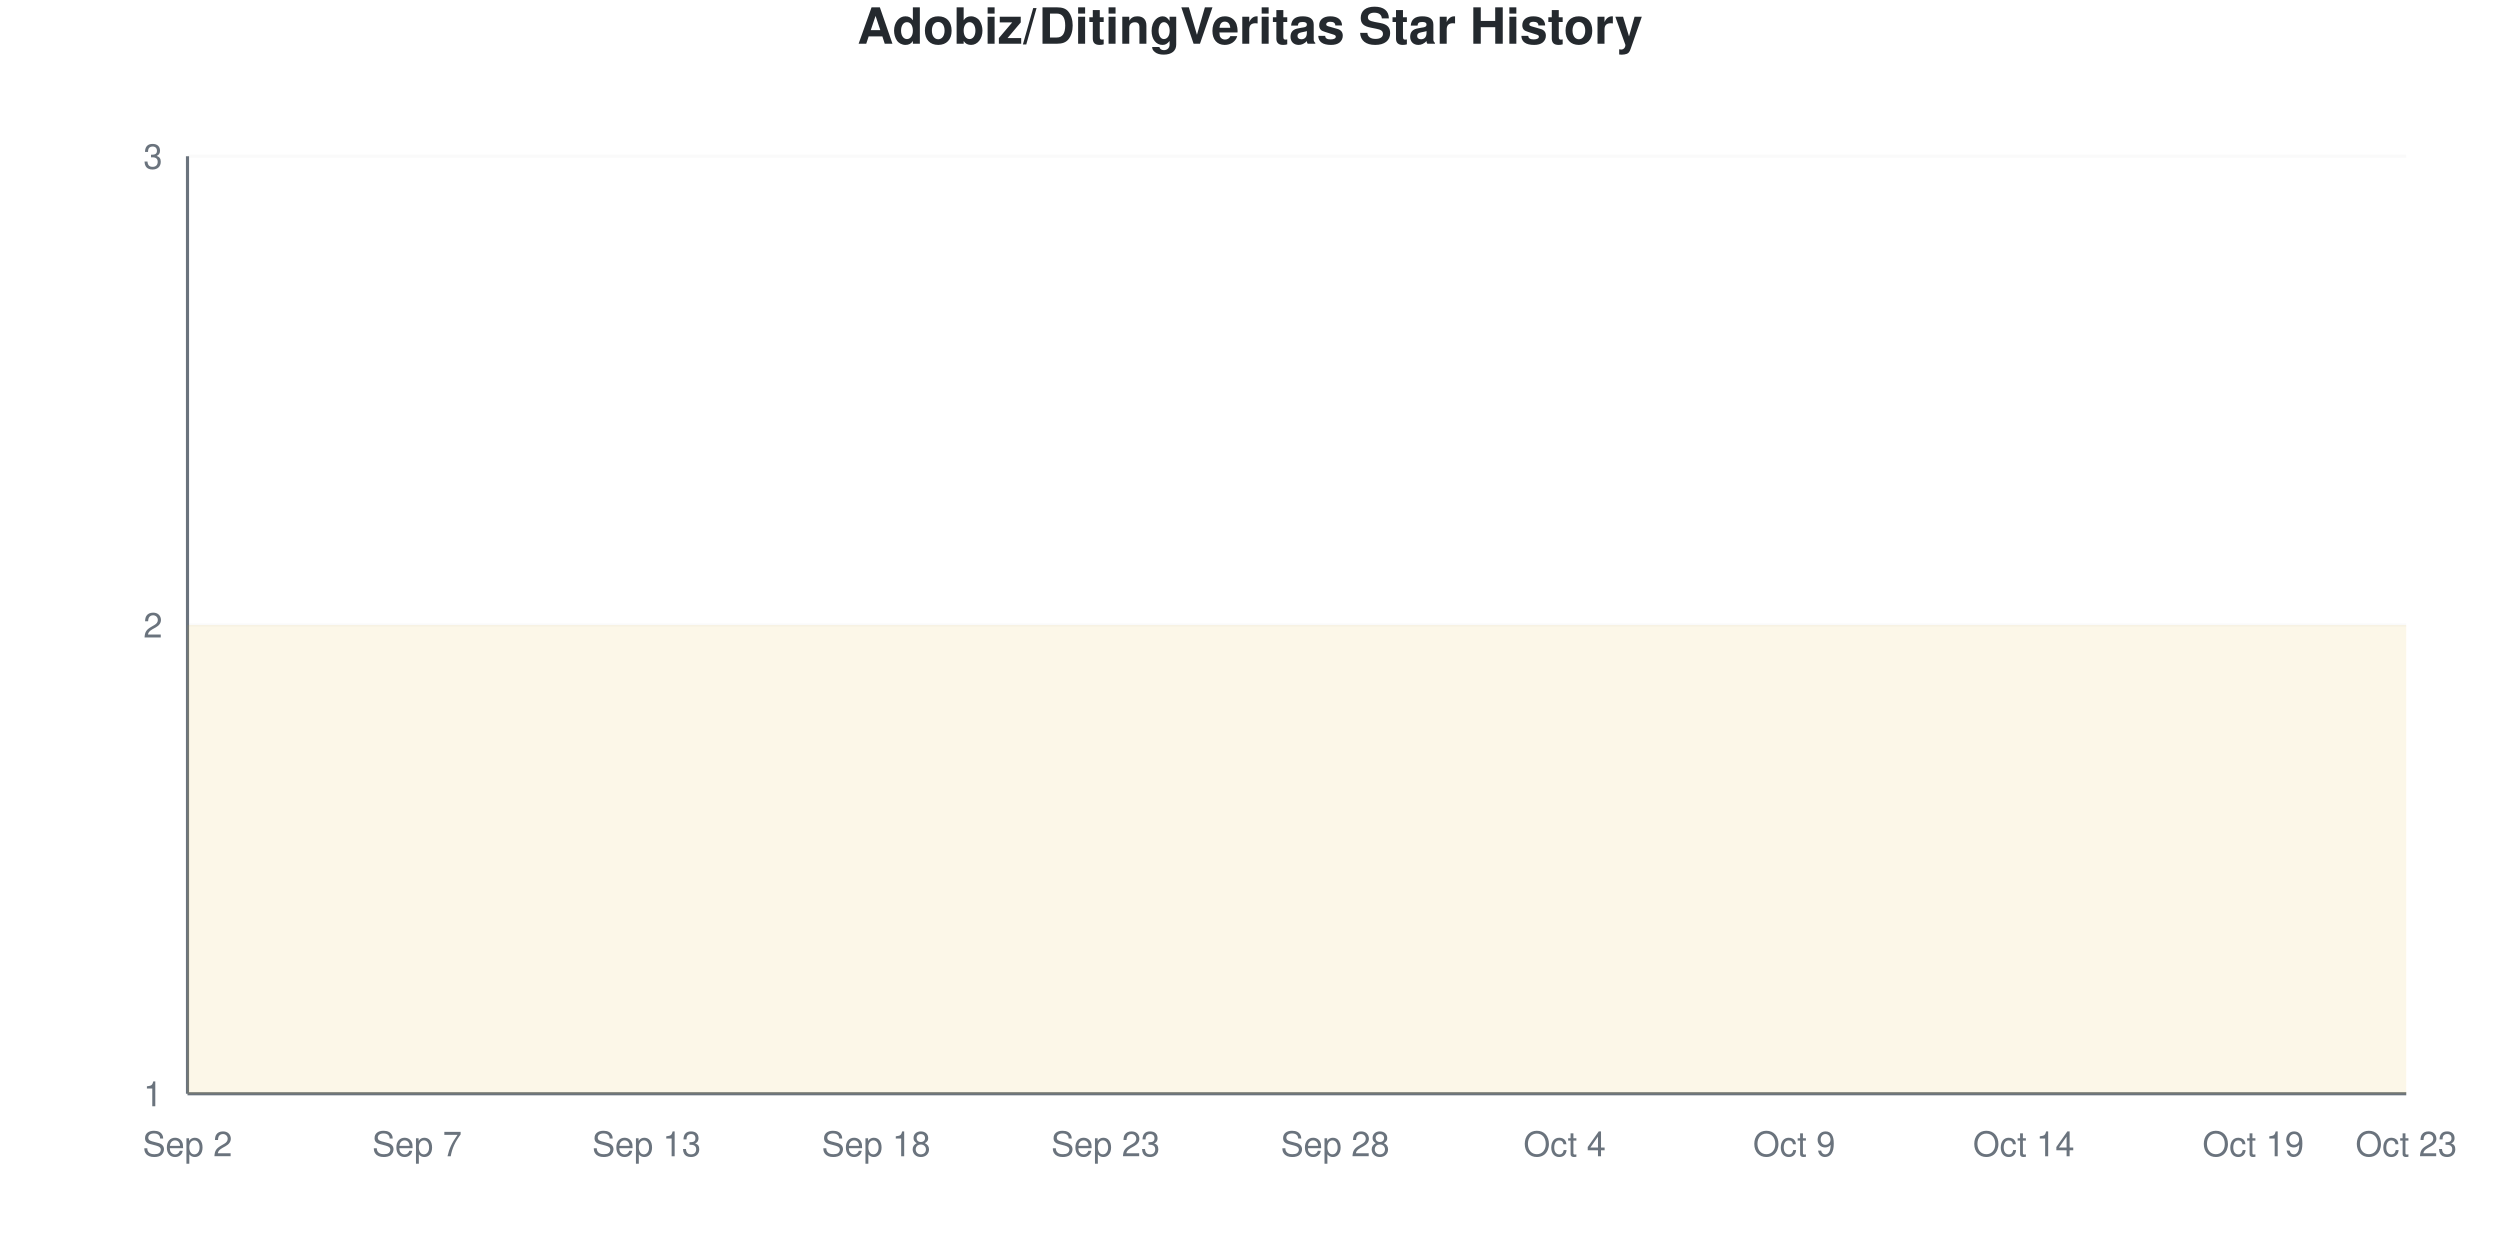
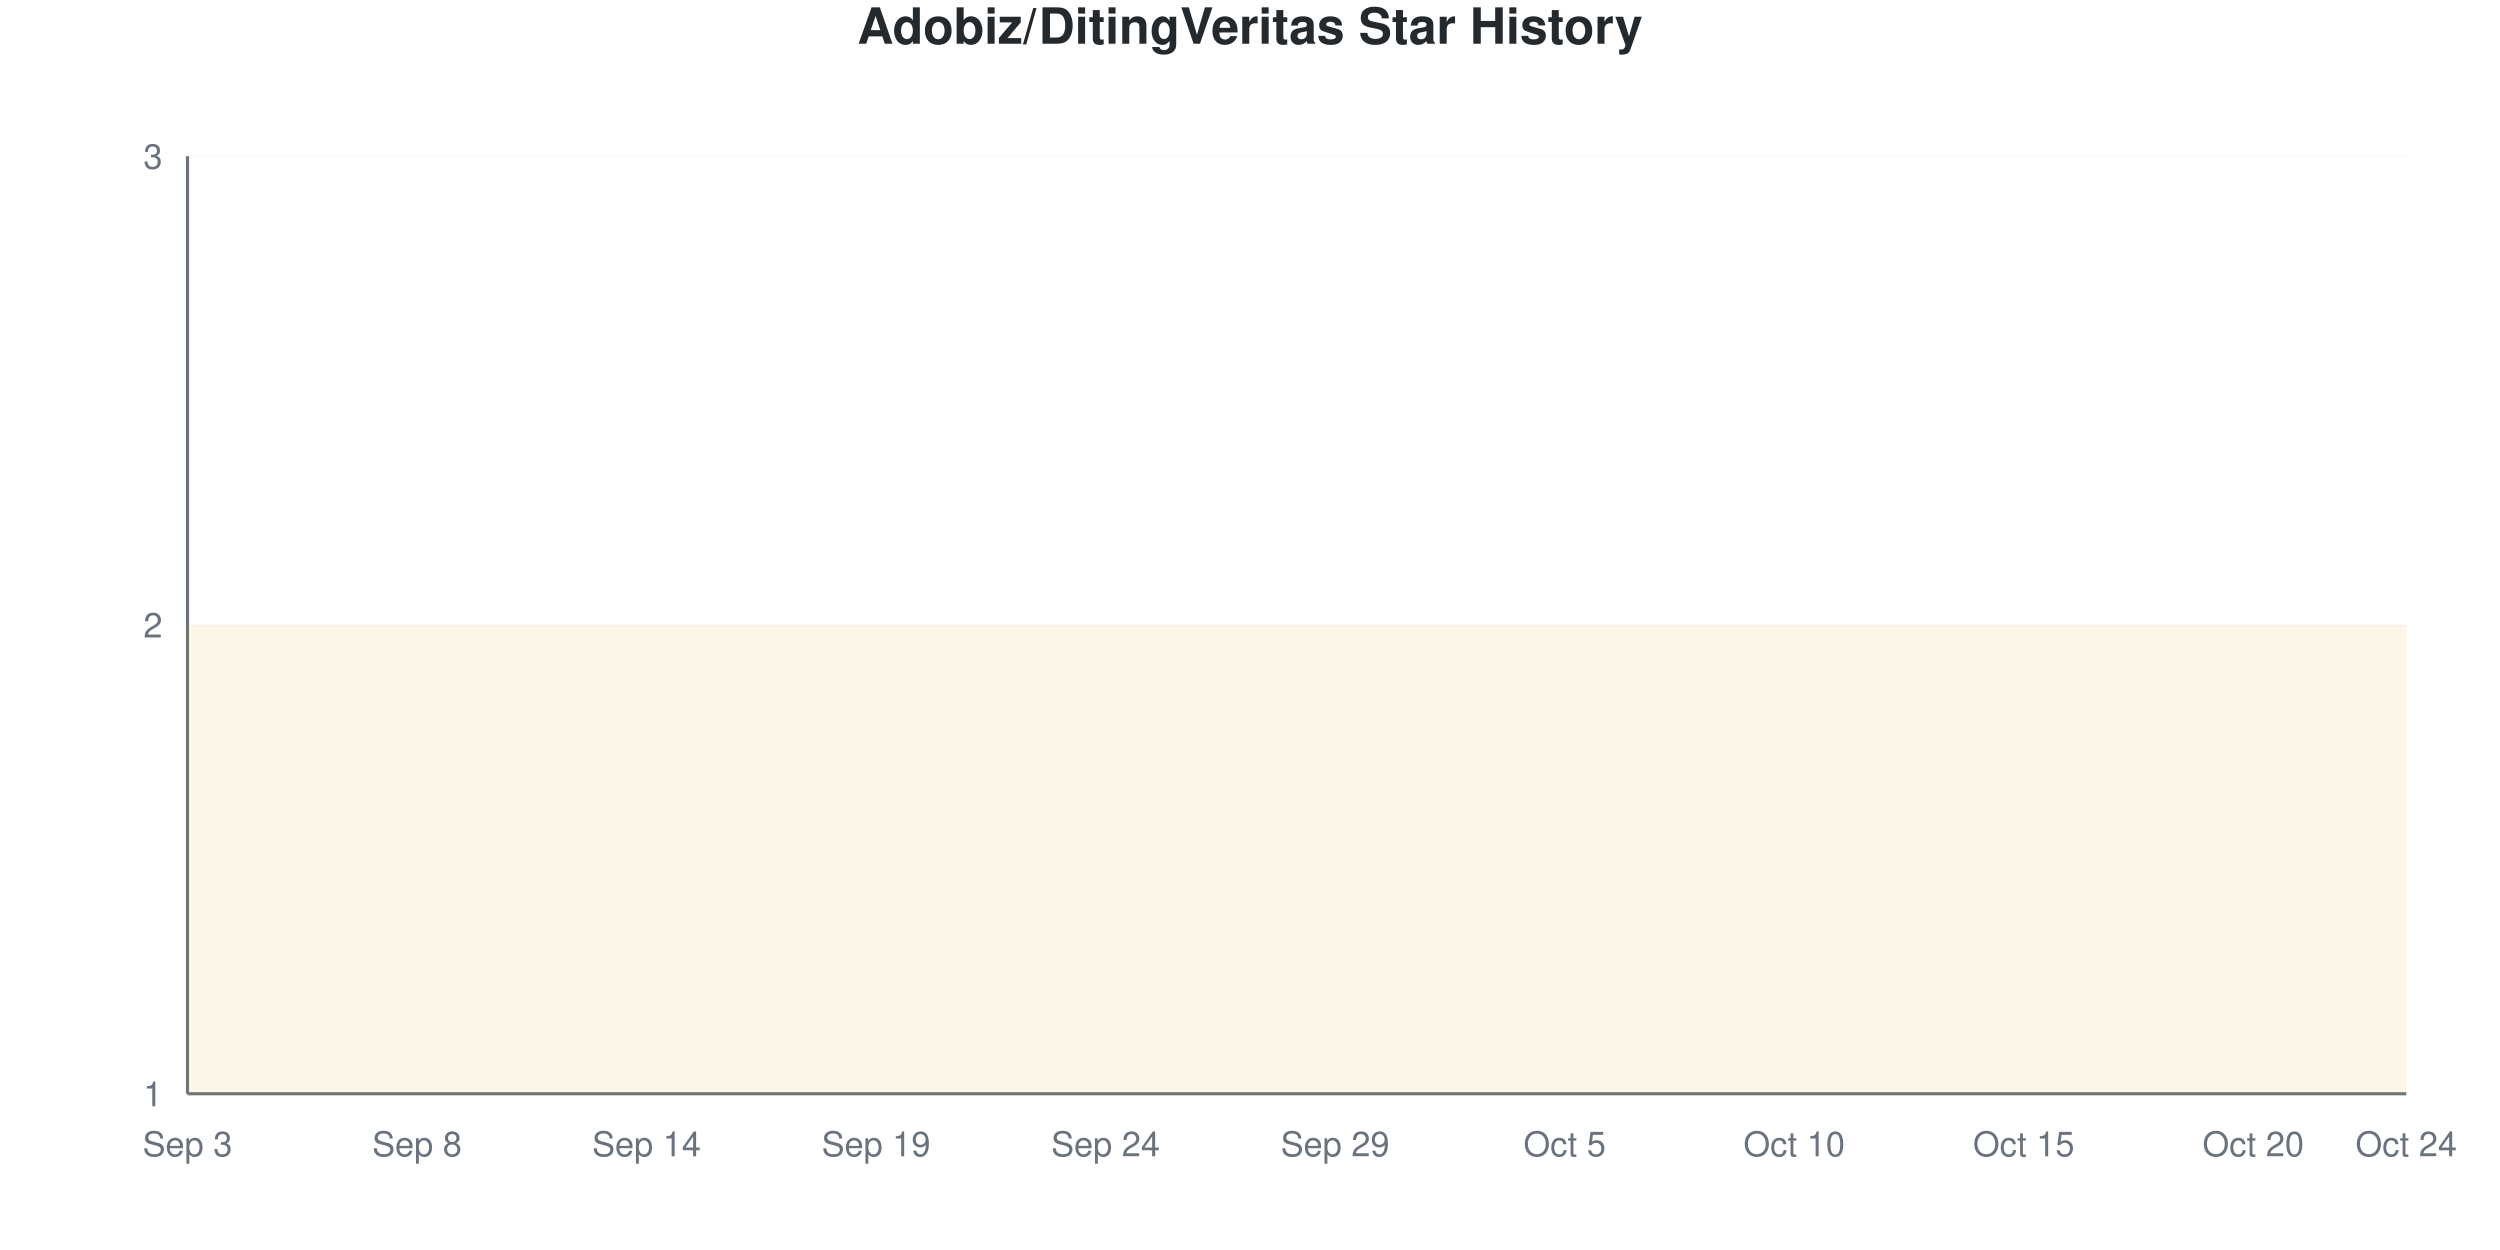
<svg xmlns="http://www.w3.org/2000/svg" viewBox="0 0 800 400" width="800" height="400">
  <style>
    @keyframes drawLine {
      to { stroke-dashoffset: 0; }
    }
    @keyframes fadeInPoint {
      from { opacity: 0; }
      to { opacity: 1; }
    }
    .data-line-0 {
      stroke-dasharray: 1290;
      stroke-dashoffset: 1290;
      animation: drawLine 2s ease-out forwards;
    }
    .data-point {
      opacity: 0;
      animation: fadeInPoint 0.5s ease-out forwards;
    }
    .chart-bg { fill: #fff; }
    .chart-text { fill: #24292e; }
    .chart-muted { fill: #6a737d; }
    .chart-grid { stroke: #eee; }
    .chart-axis { stroke: #6a737d; }
    @media (prefers-color-scheme: dark) {
      .chart-bg { fill: #0d1117; }
      .chart-text { fill: #e6edf3; }
      .chart-muted { fill: #8b949e; }
      .chart-grid { stroke: #21262d; }
      .chart-axis { stroke: #8b949e; }
    }
  </style>
  <rect width="800" height="400" class="chart-bg" />
  <text x="400" y="14" text-anchor="middle" class="chart-text" font-size="16" font-weight="bold" font-family="-apple-system, BlinkMacSystemFont, 'Segoe UI', Helvetica, Arial, sans-serif">Adobiz/DitingVeritas Star History</text>
  <g class="grid">
    <line x1="60" y1="350" x2="770" y2="350" class="chart-grid" stroke-opacity="0.3" />
    <text x="52" y="354" text-anchor="end" class="chart-muted" font-size="11" font-family="-apple-system, BlinkMacSystemFont, 'Segoe UI', Helvetica, Arial, sans-serif">1</text>
    <line x1="60" y1="200" x2="770" y2="200" class="chart-grid" stroke-opacity="0.3" />
    <text x="52" y="204" text-anchor="end" class="chart-muted" font-size="11" font-family="-apple-system, BlinkMacSystemFont, 'Segoe UI', Helvetica, Arial, sans-serif">2</text>
    <line x1="60" y1="50" x2="770" y2="50" class="chart-grid" stroke-opacity="0.3" />
    <text x="52" y="54" text-anchor="end" class="chart-muted" font-size="11" font-family="-apple-system, BlinkMacSystemFont, 'Segoe UI', Helvetica, Arial, sans-serif">3</text>
  </g>
  <g class="milestones">
    
  </g>
  <g class="x-axis">
-     <text x="60" y="370" text-anchor="middle" class="chart-muted" font-size="11" font-family="-apple-system, BlinkMacSystemFont, 'Segoe UI', Helvetica, Arial, sans-serif">Sep 2</text>
-     <text x="133.448" y="370" text-anchor="middle" class="chart-muted" font-size="11" font-family="-apple-system, BlinkMacSystemFont, 'Segoe UI', Helvetica, Arial, sans-serif">Sep 7</text>
-     <text x="206.897" y="370" text-anchor="middle" class="chart-muted" font-size="11" font-family="-apple-system, BlinkMacSystemFont, 'Segoe UI', Helvetica, Arial, sans-serif">Sep 13</text>
-     <text x="280.345" y="370" text-anchor="middle" class="chart-muted" font-size="11" font-family="-apple-system, BlinkMacSystemFont, 'Segoe UI', Helvetica, Arial, sans-serif">Sep 18</text>
-     <text x="353.793" y="370" text-anchor="middle" class="chart-muted" font-size="11" font-family="-apple-system, BlinkMacSystemFont, 'Segoe UI', Helvetica, Arial, sans-serif">Sep 23</text>
-     <text x="427.241" y="370" text-anchor="middle" class="chart-muted" font-size="11" font-family="-apple-system, BlinkMacSystemFont, 'Segoe UI', Helvetica, Arial, sans-serif">Sep 28</text>
-     <text x="500.69" y="370" text-anchor="middle" class="chart-muted" font-size="11" font-family="-apple-system, BlinkMacSystemFont, 'Segoe UI', Helvetica, Arial, sans-serif">Oct 4</text>
-     <text x="574.138" y="370" text-anchor="middle" class="chart-muted" font-size="11" font-family="-apple-system, BlinkMacSystemFont, 'Segoe UI', Helvetica, Arial, sans-serif">Oct 9</text>
-     <text x="647.586" y="370" text-anchor="middle" class="chart-muted" font-size="11" font-family="-apple-system, BlinkMacSystemFont, 'Segoe UI', Helvetica, Arial, sans-serif">Oct 14</text>
-     <text x="721.034" y="370" text-anchor="middle" class="chart-muted" font-size="11" font-family="-apple-system, BlinkMacSystemFont, 'Segoe UI', Helvetica, Arial, sans-serif">Oct 19</text>
-     <text x="770" y="370" text-anchor="middle" class="chart-muted" font-size="11" font-family="-apple-system, BlinkMacSystemFont, 'Segoe UI', Helvetica, Arial, sans-serif">Oct 23</text>
+     <text x="60" y="370" text-anchor="middle" class="chart-muted" font-size="11" font-family="-apple-system, BlinkMacSystemFont, 'Segoe UI', Helvetica, Arial, sans-serif">Sep 3</text>
+     <text x="133.448" y="370" text-anchor="middle" class="chart-muted" font-size="11" font-family="-apple-system, BlinkMacSystemFont, 'Segoe UI', Helvetica, Arial, sans-serif">Sep 8</text>
+     <text x="206.897" y="370" text-anchor="middle" class="chart-muted" font-size="11" font-family="-apple-system, BlinkMacSystemFont, 'Segoe UI', Helvetica, Arial, sans-serif">Sep 14</text>
+     <text x="280.345" y="370" text-anchor="middle" class="chart-muted" font-size="11" font-family="-apple-system, BlinkMacSystemFont, 'Segoe UI', Helvetica, Arial, sans-serif">Sep 19</text>
+     <text x="353.793" y="370" text-anchor="middle" class="chart-muted" font-size="11" font-family="-apple-system, BlinkMacSystemFont, 'Segoe UI', Helvetica, Arial, sans-serif">Sep 24</text>
+     <text x="427.241" y="370" text-anchor="middle" class="chart-muted" font-size="11" font-family="-apple-system, BlinkMacSystemFont, 'Segoe UI', Helvetica, Arial, sans-serif">Sep 29</text>
+     <text x="500.69" y="370" text-anchor="middle" class="chart-muted" font-size="11" font-family="-apple-system, BlinkMacSystemFont, 'Segoe UI', Helvetica, Arial, sans-serif">Oct 5</text>
+     <text x="574.138" y="370" text-anchor="middle" class="chart-muted" font-size="11" font-family="-apple-system, BlinkMacSystemFont, 'Segoe UI', Helvetica, Arial, sans-serif">Oct 10</text>
+     <text x="647.586" y="370" text-anchor="middle" class="chart-muted" font-size="11" font-family="-apple-system, BlinkMacSystemFont, 'Segoe UI', Helvetica, Arial, sans-serif">Oct 15</text>
+     <text x="721.034" y="370" text-anchor="middle" class="chart-muted" font-size="11" font-family="-apple-system, BlinkMacSystemFont, 'Segoe UI', Helvetica, Arial, sans-serif">Oct 20</text>
+     <text x="770" y="370" text-anchor="middle" class="chart-muted" font-size="11" font-family="-apple-system, BlinkMacSystemFont, 'Segoe UI', Helvetica, Arial, sans-serif">Oct 24</text>
  </g>
  <line x1="60" y1="50" x2="60" y2="350" class="chart-axis" stroke-width="1" />
  <line x1="60" y1="350" x2="770" y2="350" class="chart-axis" stroke-width="1" />
  <path d="M60,350 L60,200 C68.161,200 76.322,200 84.483,200 C92.644,200 100.805,200 108.966,200 C117.126,200 125.287,200 133.448,200 C141.609,200 149.77,200 157.931,200 C166.092,200 174.253,200 182.414,200 C190.575,200 198.736,200 206.897,200 C215.057,200 223.218,200 231.379,200 C239.54,200 247.701,200 255.862,200 C264.023,200 272.184,200 280.345,200 C288.506,200 296.667,200 304.828,200 C312.989,200 321.149,200 329.31,200 C337.471,200 345.632,200 353.793,200 C361.954,200 370.115,200 378.276,200 C386.437,200 394.598,200 402.759,200 C410.92,200 419.08,200 427.241,200 C435.402,200 443.563,200 451.724,200 C459.885,200 468.046,200 476.207,200 C484.368,200 492.529,200 500.69,200 C508.851,200 517.011,200 525.172,200 C533.333,200 541.494,200 549.655,200 C557.816,200 565.977,200 574.138,200 C582.299,200 590.46,200 598.621,200 C606.782,200 614.943,200 623.103,200 C631.264,200 639.425,200 647.586,200 C655.747,200 663.908,200 672.069,200 C680.23,200 688.391,200 696.552,200 C704.713,200 712.874,200 721.034,200 C729.195,200 737.356,200 745.517,200 C753.678,200 761.839,200 770,200 L770,350 L60,350 Z" fill="#dfb317" fill-opacity="0.1" />
  <path d="M60,350 L60,200 C68.161,200 76.322,200 84.483,200 C92.644,200 100.805,200 108.966,200 C117.126,200 125.287,200 133.448,200 C141.609,200 149.77,200 157.931,200 C166.092,200 174.253,200 182.414,200 C190.575,200 198.736,200 206.897,200 C215.057,200 223.218,200 231.379,200 C239.54,200 247.701,200 255.862,200 C264.023,200 272.184,200 280.345,200 C288.506,200 296.667,200 304.828,200 C312.989,200 321.149,200 329.31,200 C337.471,200 345.632,200 353.793,200 C361.954,200 370.115,200 378.276,200 C386.437,200 394.598,200 402.759,200 C410.92,200 419.08,200 427.241,200 C435.402,200 443.563,200 451.724,200 C459.885,200 468.046,200 476.207,200 C484.368,200 492.529,200 500.69,200 C508.851,200 517.011,200 525.172,200 C533.333,200 541.494,200 549.655,200 C557.816,200 565.977,200 574.138,200 C582.299,200 590.46,200 598.621,200 C606.782,200 614.943,200 623.103,200 C631.264,200 639.425,200 647.586,200 C655.747,200 663.908,200 672.069,200 C680.23,200 688.391,200 696.552,200 C704.713,200 712.874,200 721.034,200 C729.195,200 737.356,200 745.517,200 C753.678,200 761.839,200 770,200" fill="none" stroke="#dfb317" stroke-width="2.5" class="data-line-0" />
  <g class="points">
    <circle cx="60" cy="200" r="4" fill="#dfb317" class="data-point" style="animation-delay: 1.50s" />
    <circle cx="84.483" cy="200" r="4" fill="#dfb317" class="data-point" style="animation-delay: 1.55s" />
    <circle cx="108.966" cy="200" r="4" fill="#dfb317" class="data-point" style="animation-delay: 1.60s" />
    <circle cx="133.448" cy="200" r="4" fill="#dfb317" class="data-point" style="animation-delay: 1.65s" />
    <circle cx="157.931" cy="200" r="4" fill="#dfb317" class="data-point" style="animation-delay: 1.70s" />
    <circle cx="182.414" cy="200" r="4" fill="#dfb317" class="data-point" style="animation-delay: 1.75s" />
    <circle cx="206.897" cy="200" r="4" fill="#dfb317" class="data-point" style="animation-delay: 1.80s" />
    <circle cx="231.379" cy="200" r="4" fill="#dfb317" class="data-point" style="animation-delay: 1.85s" />
    <circle cx="255.862" cy="200" r="4" fill="#dfb317" class="data-point" style="animation-delay: 1.90s" />
    <circle cx="280.345" cy="200" r="4" fill="#dfb317" class="data-point" style="animation-delay: 1.95s" />
    <circle cx="304.828" cy="200" r="4" fill="#dfb317" class="data-point" style="animation-delay: 2.00s" />
    <circle cx="329.31" cy="200" r="4" fill="#dfb317" class="data-point" style="animation-delay: 2.05s" />
    <circle cx="353.793" cy="200" r="4" fill="#dfb317" class="data-point" style="animation-delay: 2.10s" />
    <circle cx="378.276" cy="200" r="4" fill="#dfb317" class="data-point" style="animation-delay: 2.15s" />
    <circle cx="402.759" cy="200" r="4" fill="#dfb317" class="data-point" style="animation-delay: 2.20s" />
    <circle cx="427.241" cy="200" r="4" fill="#dfb317" class="data-point" style="animation-delay: 2.25s" />
    <circle cx="451.724" cy="200" r="4" fill="#dfb317" class="data-point" style="animation-delay: 2.30s" />
    <circle cx="476.207" cy="200" r="4" fill="#dfb317" class="data-point" style="animation-delay: 2.35s" />
    <circle cx="500.69" cy="200" r="4" fill="#dfb317" class="data-point" style="animation-delay: 2.40s" />
    <circle cx="525.172" cy="200" r="4" fill="#dfb317" class="data-point" style="animation-delay: 2.45s" />
    <circle cx="549.655" cy="200" r="4" fill="#dfb317" class="data-point" style="animation-delay: 2.50s" />
    <circle cx="574.138" cy="200" r="4" fill="#dfb317" class="data-point" style="animation-delay: 2.55s" />
    <circle cx="598.621" cy="200" r="4" fill="#dfb317" class="data-point" style="animation-delay: 2.60s" />
    <circle cx="623.103" cy="200" r="4" fill="#dfb317" class="data-point" style="animation-delay: 2.65s" />
    <circle cx="647.586" cy="200" r="4" fill="#dfb317" class="data-point" style="animation-delay: 2.70s" />
    <circle cx="672.069" cy="200" r="4" fill="#dfb317" class="data-point" style="animation-delay: 2.75s" />
    <circle cx="696.552" cy="200" r="4" fill="#dfb317" class="data-point" style="animation-delay: 2.80s" />
    <circle cx="721.034" cy="200" r="4" fill="#dfb317" class="data-point" style="animation-delay: 2.85s" />
    <circle cx="745.517" cy="200" r="4" fill="#dfb317" class="data-point" style="animation-delay: 2.90s" />
    <circle cx="770" cy="200" r="4" fill="#dfb317" class="data-point" style="animation-delay: 2.95s" />
  </g>
</svg>
